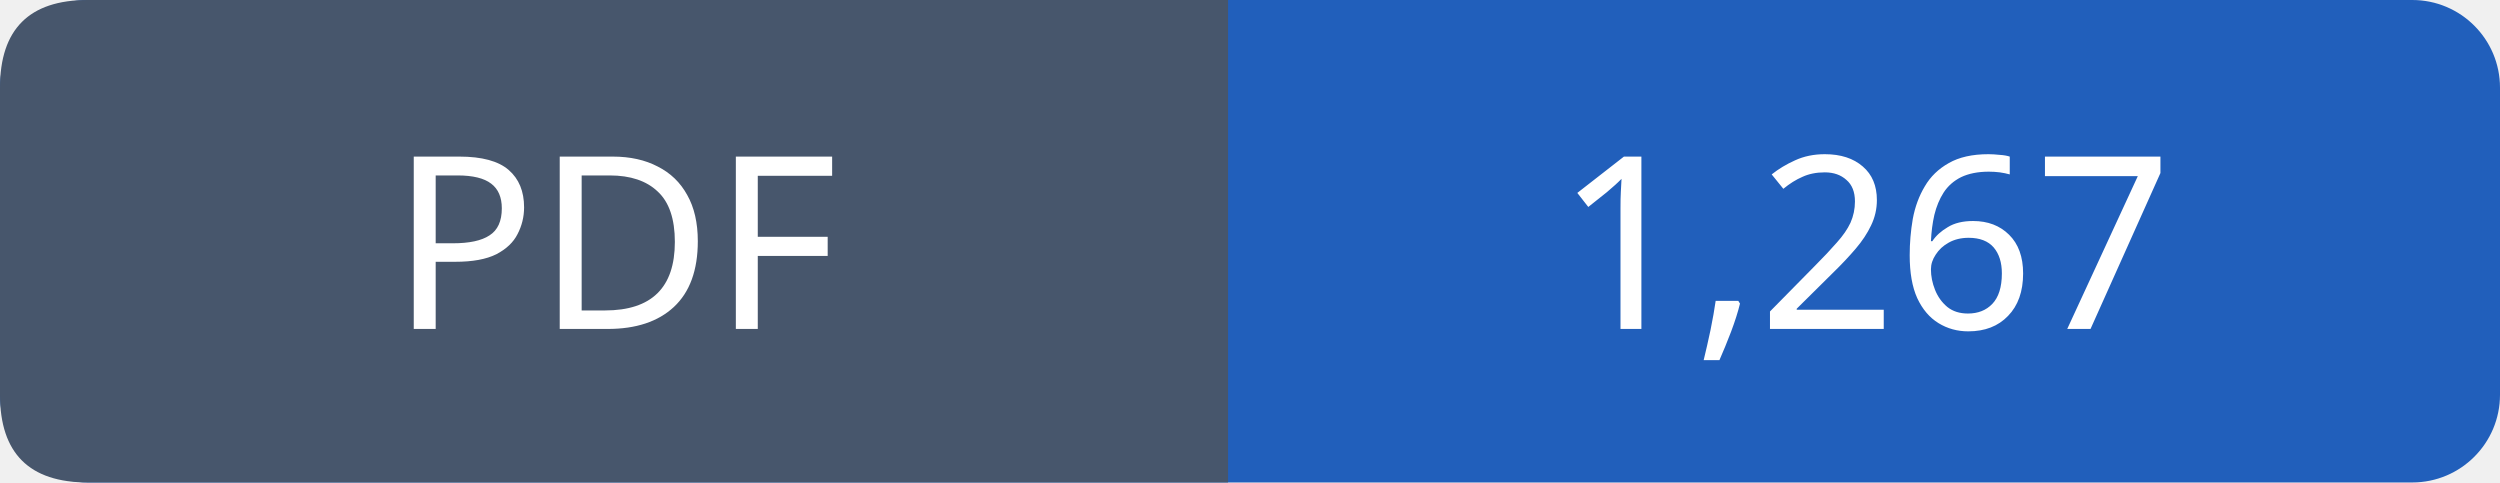
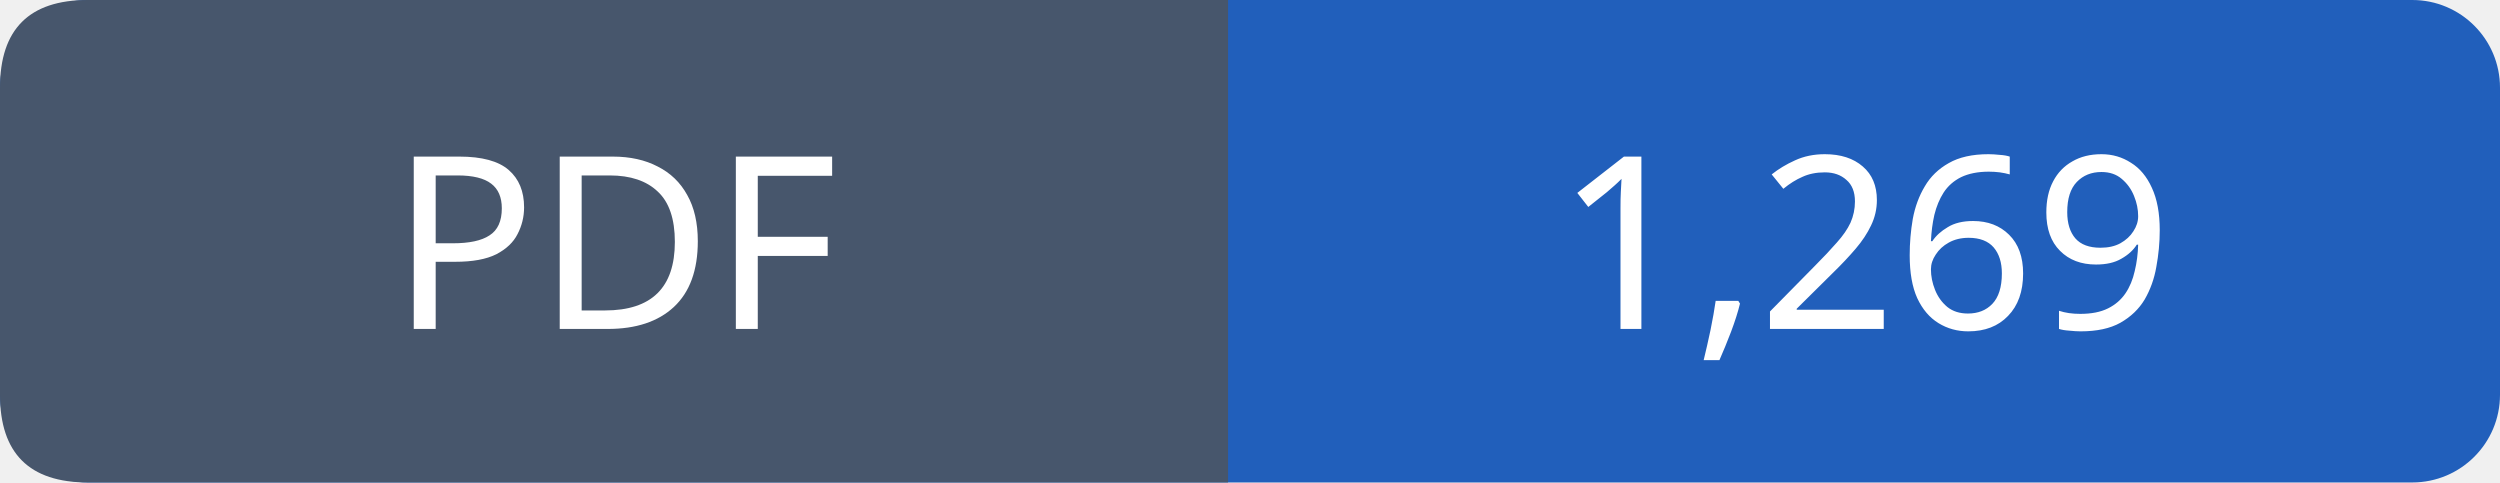
- <svg xmlns="http://www.w3.org/2000/svg" width="114" height="22" viewBox="0 0 114 22" role="img" aria-label="PDF: 1,267">
+ <svg xmlns="http://www.w3.org/2000/svg" width="114" height="22" viewBox="0 0 114 22" role="img" aria-label="PDF: 1,269">
  <rect width="114" height="22" rx="4" fill="#215fbb" />
  <path fill="#47566c" d="M4 0h52v22H4q-4 0-4-4V4q0-4 4-4" />
  <g font-family="Verdana,sans-serif" font-size="11" fill="white" text-anchor="middle">
    <text x="28.0" y="15">PDF</text>
-     <text x="85.0" y="15">1,267</text>
+     <text x="85.0" y="15">1,269</text>
  </g>
</svg>
